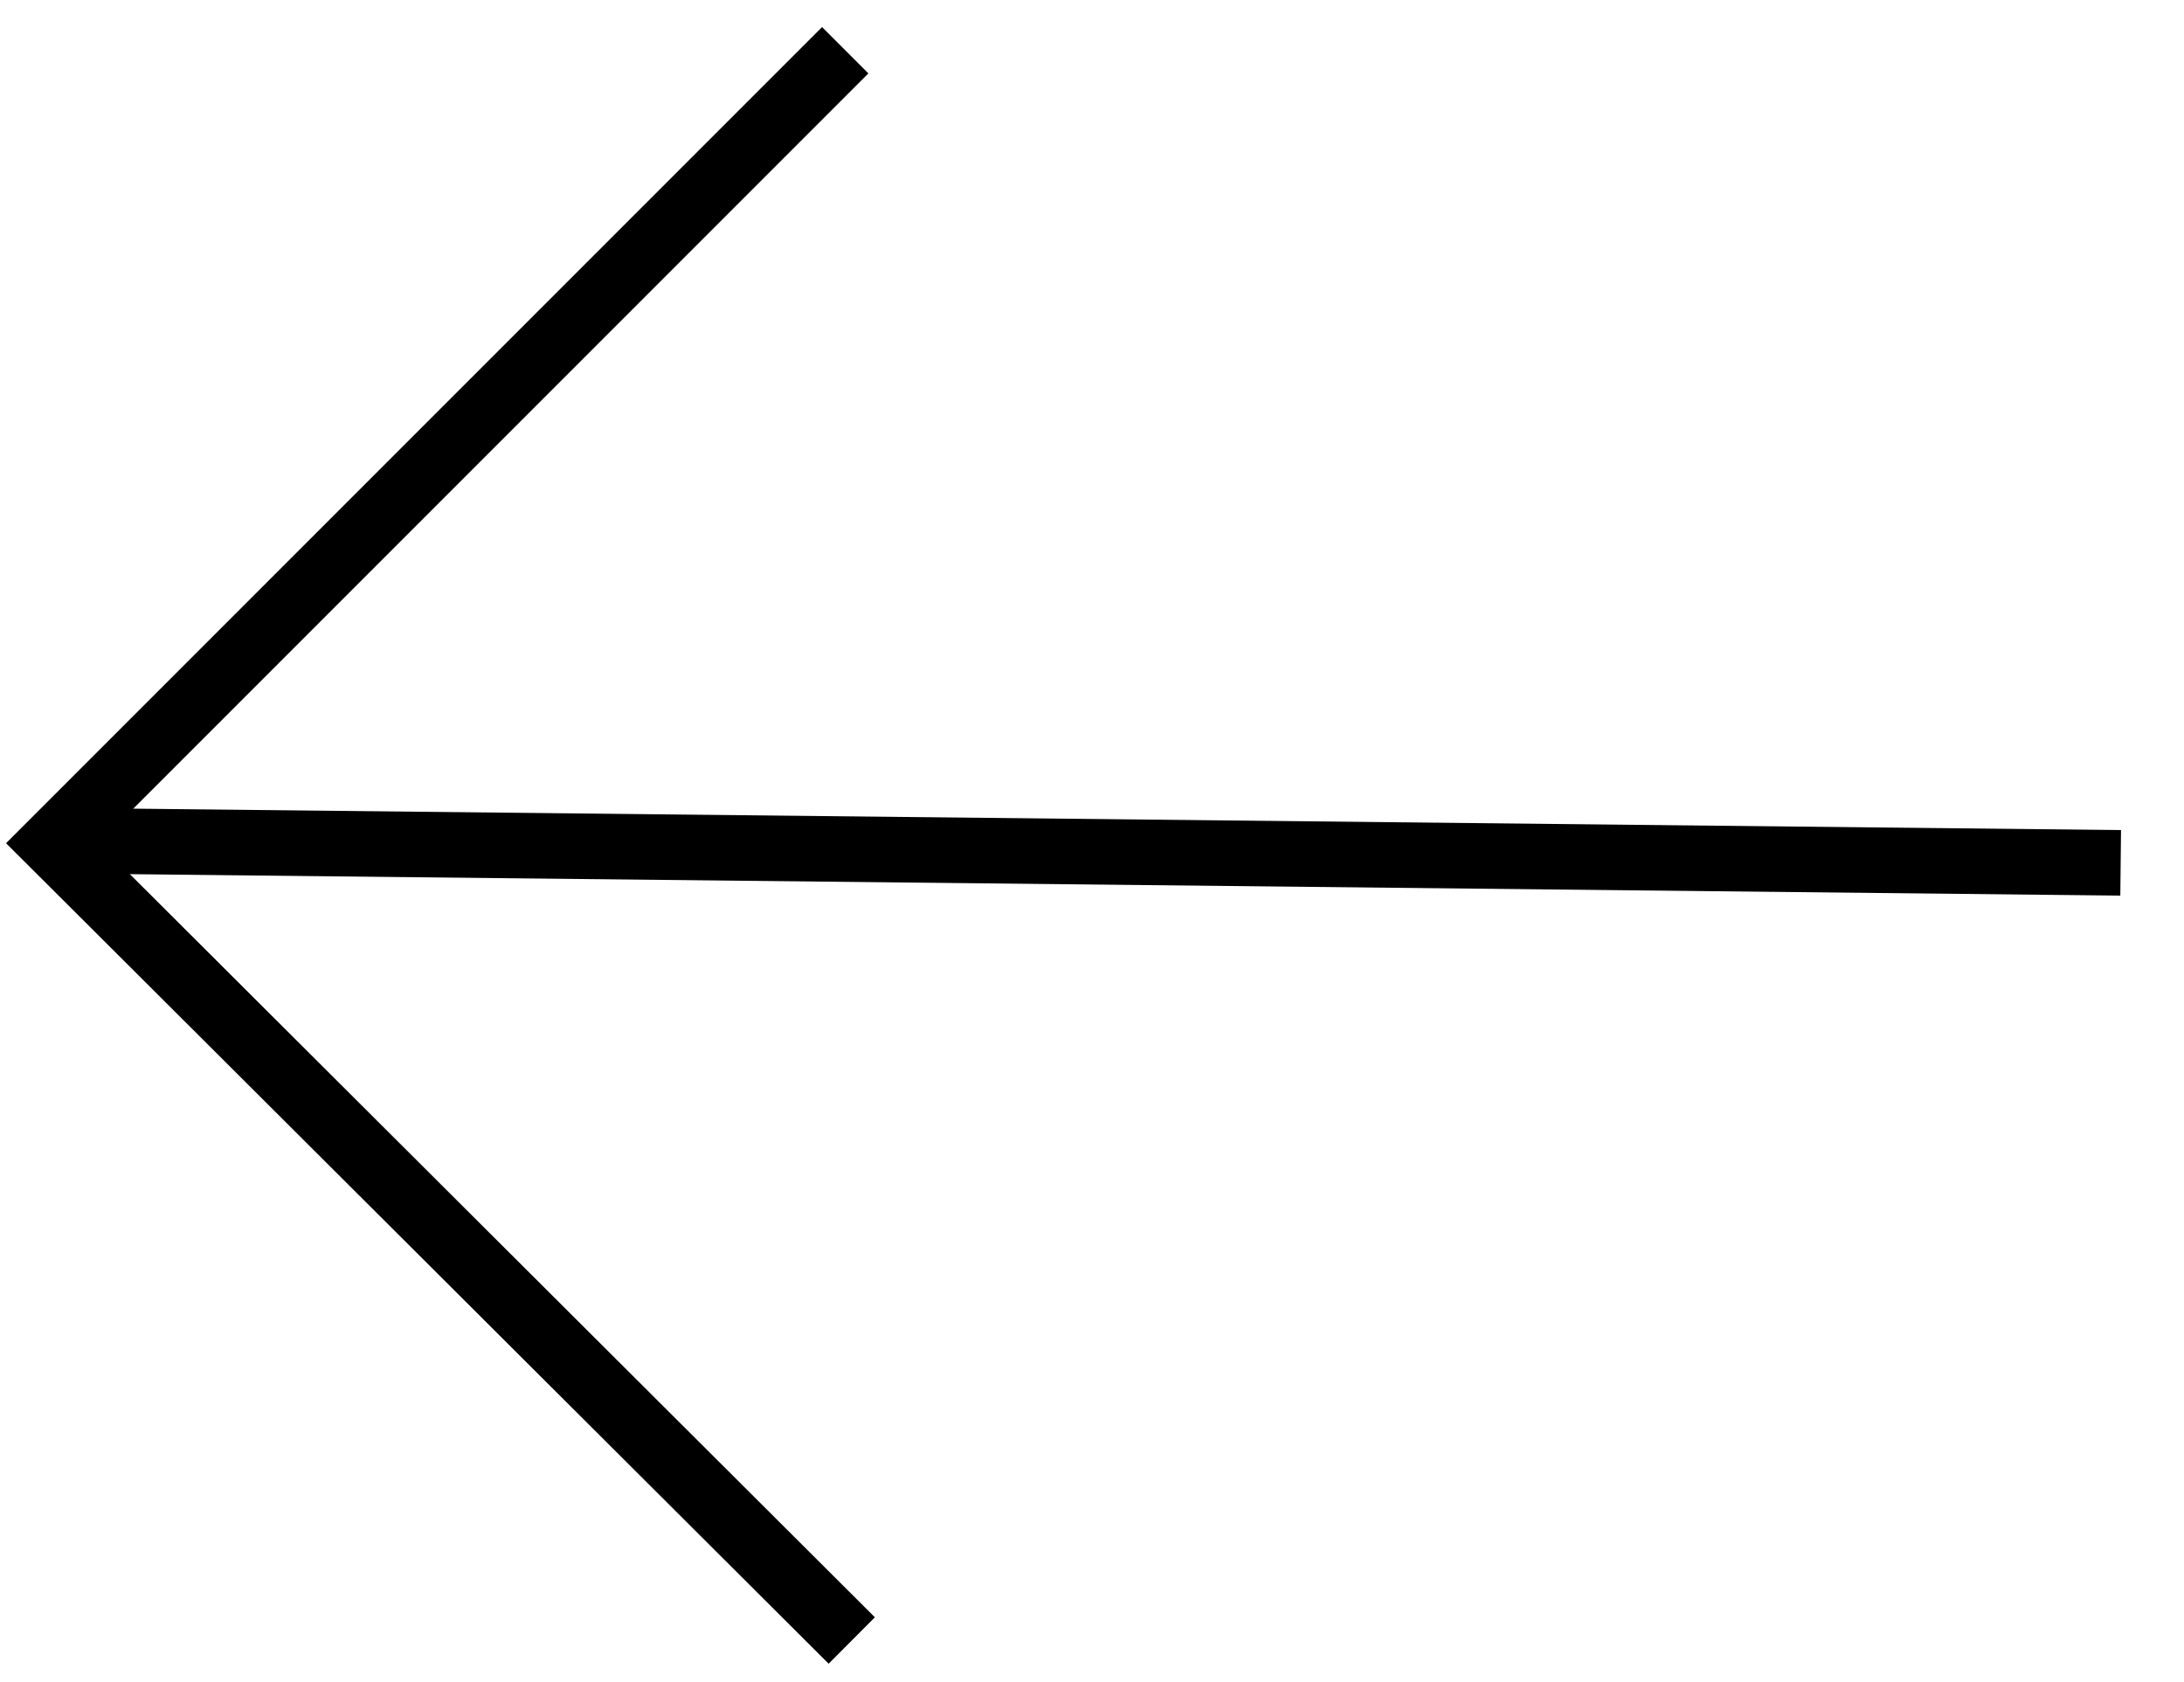
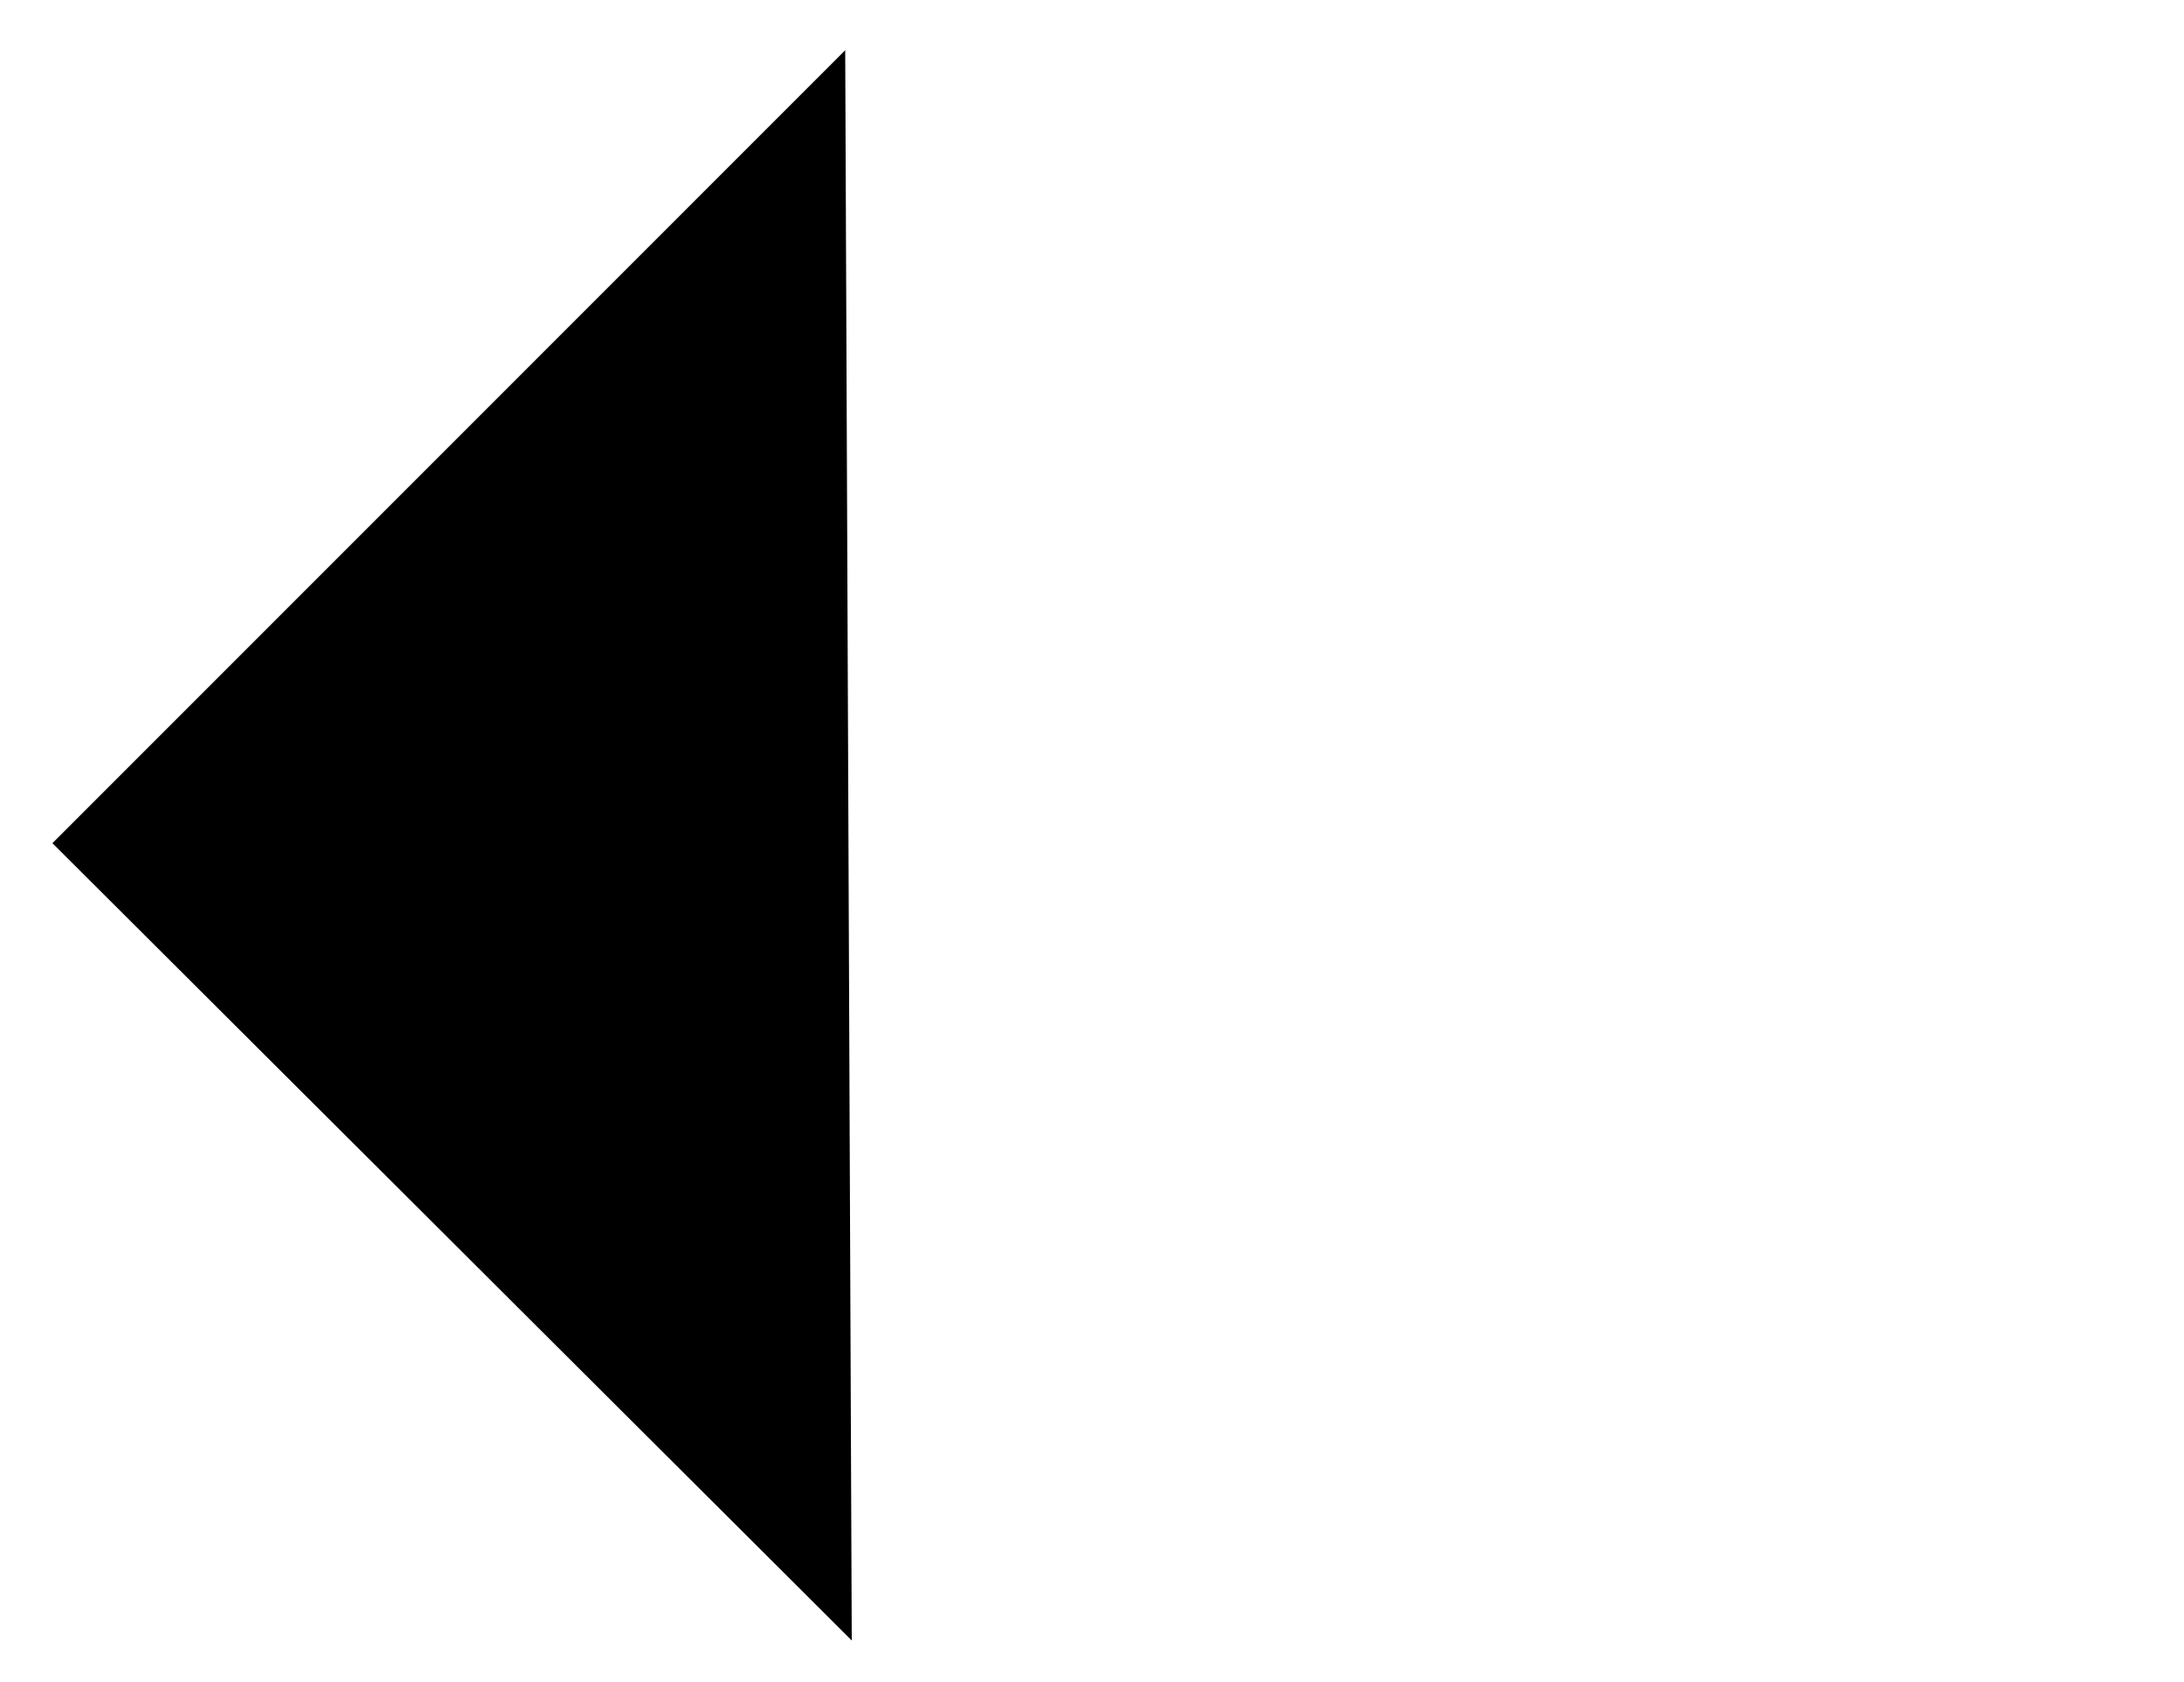
- <svg xmlns="http://www.w3.org/2000/svg" version="1.1" id="Layer_1" x="0px" y="0px" viewBox="0 0 100 77" style="enable-background:new 0 0 100 77;" xml:space="preserve">
-   <style type="text/css">
-   .st0{fill:none;stroke:#000000;stroke-width:3;stroke-miterlimit:10;}
- </style>
-   <polyline class="st0" points="38.7,2.3 2.8,38.2 2.4,38.6 39,75.1 " />
-   <line class="st0" x1="97.1" y1="39.5" x2="4.2" y2="38.5" />
+ <svg xmlns="http://www.w3.org/2000/svg" class="icon--back" viewBox="0 0 100 77">
+   <polyline points="38.7,2.3 2.8,38.2 2.4,38.6 39,75.1 " />
+   <line x1="97.1" y1="39.5" x2="4.2" y2="38.5" />
</svg>
